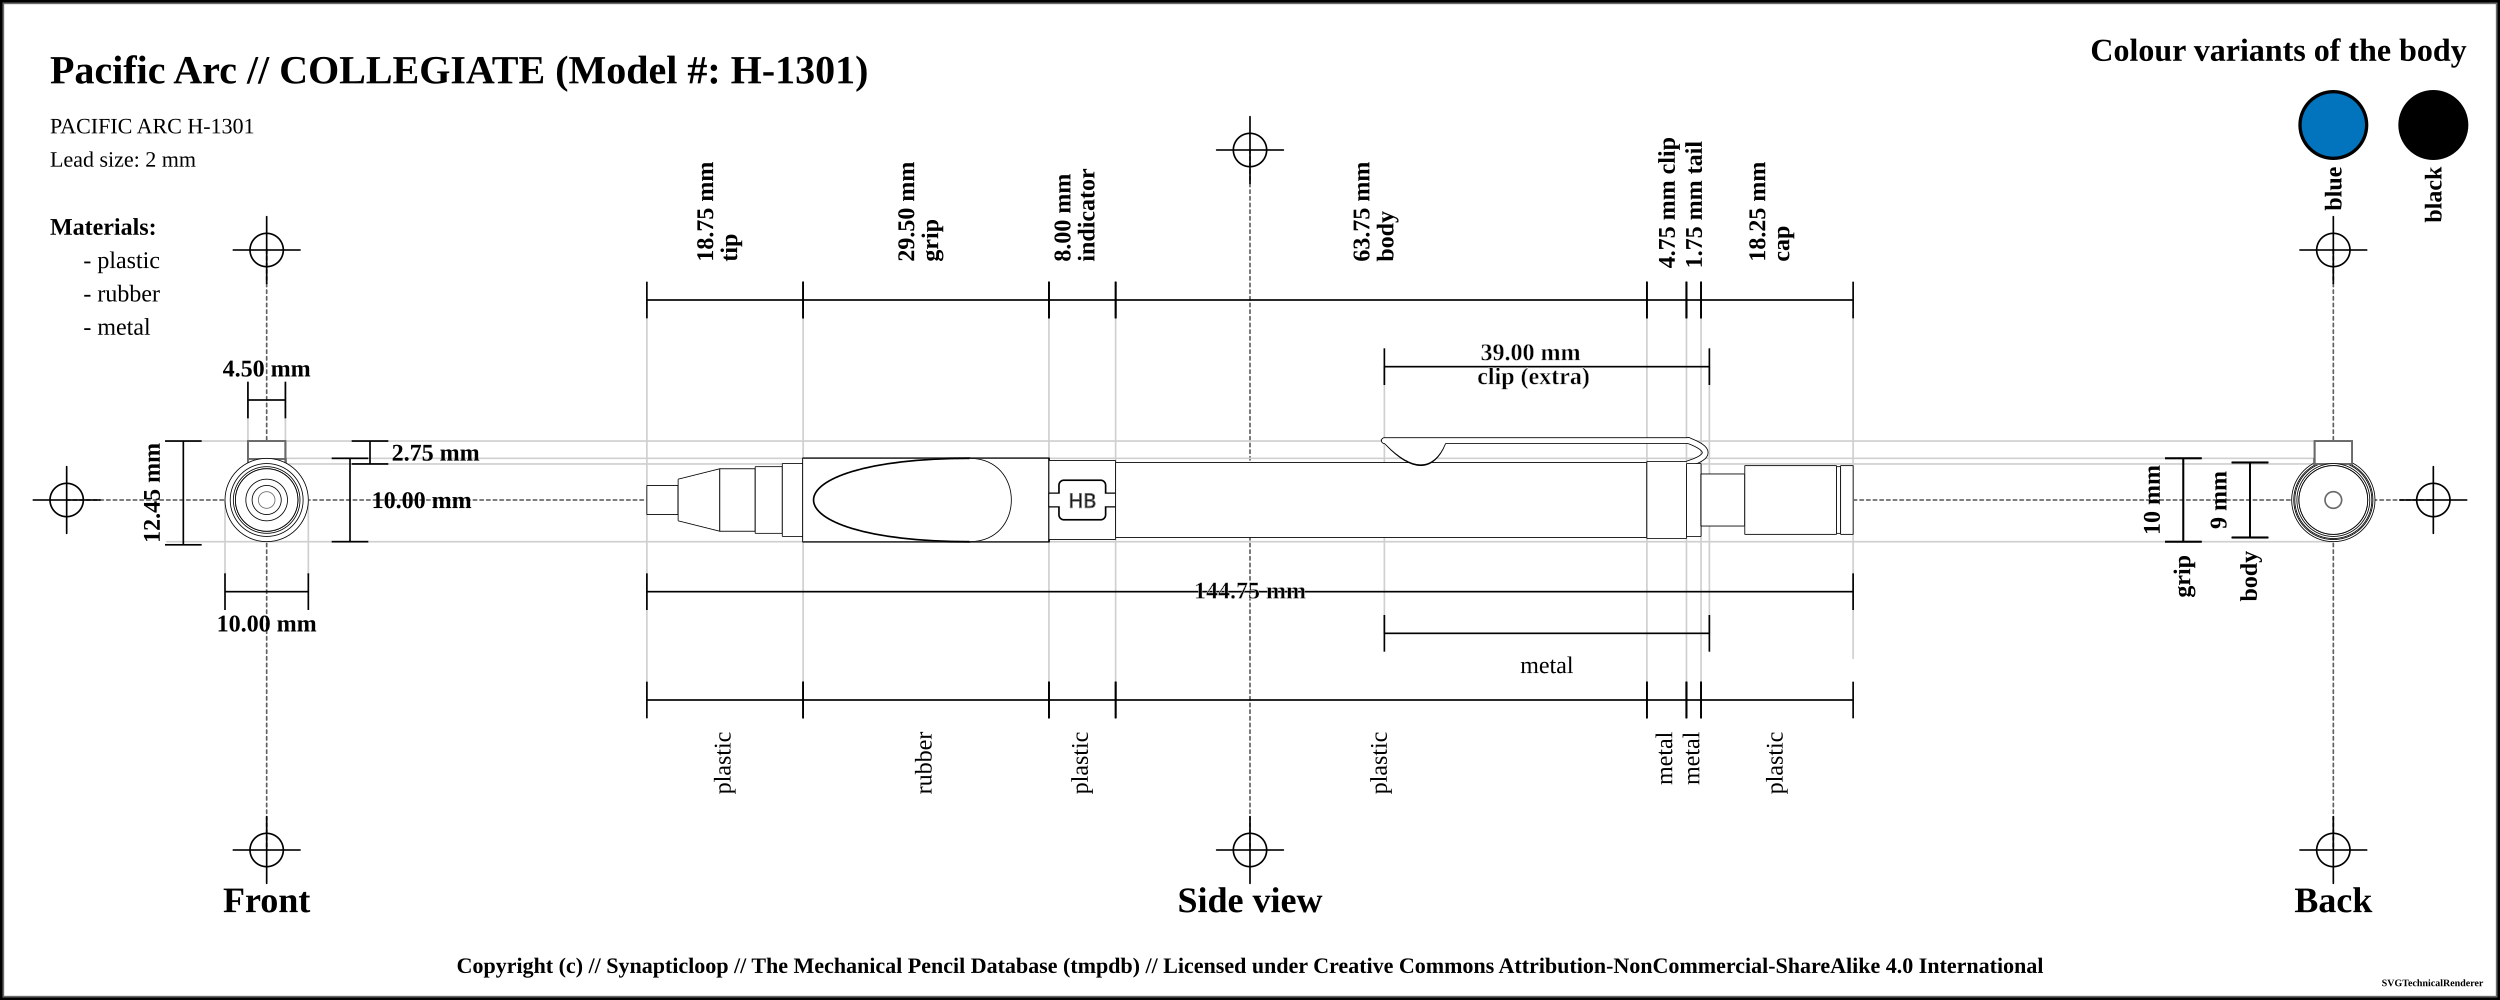
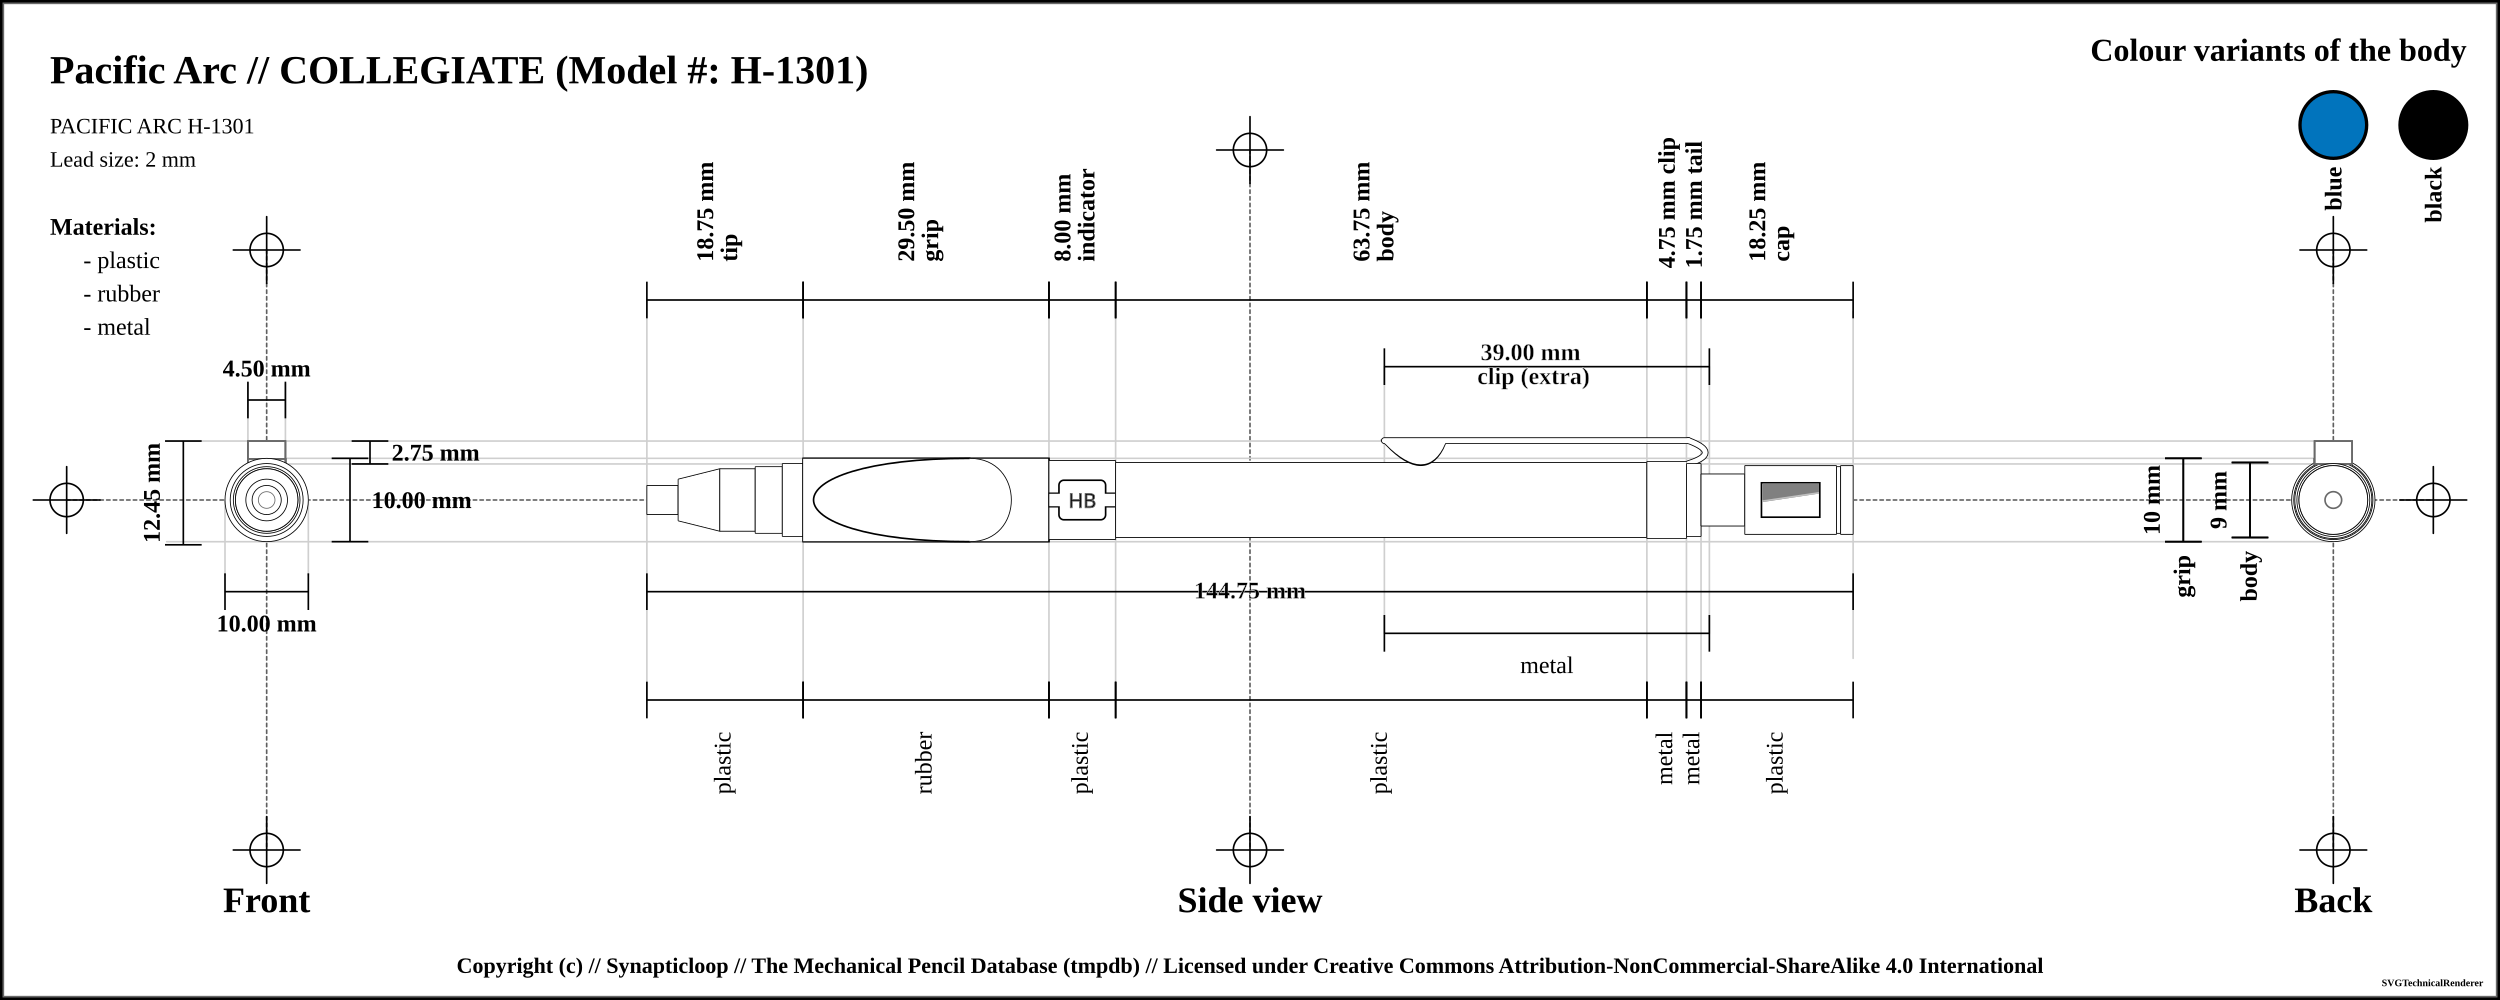
<svg xmlns="http://www.w3.org/2000/svg" width="1500" height="600">
  <pattern id="knurled-large" patternUnits="userSpaceOnUse" width="12" height="12">
    <path stroke="dimgray" stroke-linecap="round" stroke-width="1" d="M 6,6 L 12,12" />
    <path stroke="dimgray" stroke-linecap="round" stroke-width="1" d="M 6,6 L 0,12" />
    <path stroke="gray" stroke-linecap="round" stroke-width="1" d="M 6,6 L 12,0" />
    <path stroke="gray" stroke-linecap="round" stroke-width="1" d="M 6,6 L 0,0" />
  </pattern>
  <pattern id="knurled-small" patternUnits="userSpaceOnUse" width="4" height="4">
    <path stroke="dimgray" stroke-linecap="round" stroke-width="1" d="M 2,2 L 4,4" />
    <path stroke="dimgray" stroke-linecap="round" stroke-width="1" d="M 2,2 L 0,4" />
    <path stroke="gray" stroke-linecap="round" stroke-width="1" d="M 2,2 L 4,0" />
    <path stroke="gray" stroke-linecap="round" stroke-width="1" d="M 2,2 L 0,0" />
  </pattern>
  <pattern id="knurled" patternUnits="userSpaceOnUse" width="8" height="8">
    <path stroke="dimgray" stroke-linecap="round" stroke-width="1" d="M 4,4 L 8,8" />
    <path stroke="dimgray" stroke-linecap="round" stroke-width="1" d="M 4,4 L 0,8" />
    <path stroke="gray" stroke-linecap="round" stroke-width="1" d="M 4,4 L 8,0" />
    <path stroke="gray" stroke-linecap="round" stroke-width="1" d="M 4,4 L 0,0" />
  </pattern>
  <pattern id="lined" patternUnits="userSpaceOnUse" width="3" height="3">
    <path stroke="dimgray" stroke-linecap="round" stroke-width="1" d="M 0,0 L 3,0" />
  </pattern>
  <pattern id="ridged" patternUnits="userSpaceOnUse" width="3" height="3">
    <path stroke="dimgray" stroke-linecap="round" stroke-width="1" d="M 0,0 L 0,3" />
  </pattern>
  <pattern id="spring" patternUnits="userSpaceOnUse" width="8" height="60">
    <path stroke="dimgray" stroke-linecap="round" stroke-width="2" d="M 1,1 L 8,60" />
    <path stroke="white" stroke-linecap="round" stroke-width="1" d="M 1,1 L 8,60" />
  </pattern>
  <rect x="0" y="0" width="1500" height="600" fill="white" stroke="black" stroke-width="4" />
  <rect x="2" y="2" width="1496" height="596" fill="white" stroke="dimgray" stroke-width="1" />
  <g transform="rotate(0 0 0)">
    <line x1="40" y1="300" x2="1460" y2="300" stroke-linecap="round" stroke="#5f5f5f" stroke-dasharray="2" stroke-width="1" />
    <line x1="20" y1="300" x2="60" y2="300" stroke-linecap="round" stroke="#000000" stroke-width="1" />
    <line x1="40" y1="280" x2="40" y2="320" stroke="#000000" stroke-linecap="round" stroke-width="1" />
    <circle r="10" cx="40" cy="300" fill="white" fill-opacity="0" stroke="#000000" stroke-width="1" />
    <line x1="1440" y1="300" x2="1480" y2="300" stroke-linecap="round" stroke="#000000" stroke-width="1" />
    <line x1="1460" y1="280" x2="1460" y2="320" stroke="#000000" stroke-linecap="round" stroke-width="1" />
    <circle r="10" cx="1460" cy="300" fill="white" fill-opacity="0" stroke="#000000" stroke-width="1" />
    <line x1="750" y1="90" x2="750" y2="510" stroke="#5f5f5f" stroke-linecap="round" stroke-dasharray="2" stroke-width="1" />
    <line x1="730" y1="90" x2="770" y2="90" stroke-linecap="round" stroke="#000000" stroke-width="1" />
    <line x1="750" y1="70" x2="750" y2="110" stroke="#000000" stroke-linecap="round" stroke-width="1" />
    <circle r="10" cx="750" cy="90" fill="white" fill-opacity="0" stroke="#000000" stroke-width="1" />
    <line x1="730" y1="510" x2="770" y2="510" stroke-linecap="round" stroke="#000000" stroke-width="1" />
    <line x1="750" y1="490" x2="750" y2="530" stroke="#000000" stroke-linecap="round" stroke-width="1" />
    <circle r="10" cx="750" cy="510" fill="white" fill-opacity="0" stroke="#000000" stroke-width="1" />
    <line x1="160" y1="150" x2="160" y2="510" stroke="#5f5f5f" stroke-linecap="round" stroke-dasharray="2" stroke-width="1" />
    <line x1="140" y1="150" x2="180" y2="150" stroke-linecap="round" stroke="#000000" stroke-width="1" />
    <line x1="160" y1="130" x2="160" y2="170" stroke="#000000" stroke-linecap="round" stroke-width="1" />
    <circle r="10" cx="160" cy="150" fill="white" fill-opacity="0" stroke="#000000" stroke-width="1" />
    <line x1="140" y1="510" x2="180" y2="510" stroke-linecap="round" stroke="#000000" stroke-width="1" />
    <line x1="160" y1="490" x2="160" y2="530" stroke="#000000" stroke-linecap="round" stroke-width="1" />
    <circle r="10" cx="160" cy="510" fill="white" fill-opacity="0" stroke="#000000" stroke-width="1" />
    <line x1="1400" y1="150" x2="1400" y2="510" stroke="#5f5f5f" stroke-linecap="round" stroke-dasharray="2" stroke-width="1" />
    <line x1="1380" y1="150" x2="1420" y2="150" stroke-linecap="round" stroke="#000000" stroke-width="1" />
    <line x1="1400" y1="130" x2="1400" y2="170" stroke="#000000" stroke-linecap="round" stroke-width="1" />
    <circle r="10" cx="1400" cy="150" fill="white" fill-opacity="0" stroke="#000000" stroke-width="1" />
    <line x1="1380" y1="510" x2="1420" y2="510" stroke-linecap="round" stroke="#000000" stroke-width="1" />
    <line x1="1400" y1="490" x2="1400" y2="530" stroke="#000000" stroke-linecap="round" stroke-width="1" />
    <circle r="10" cx="1400" cy="510" fill="white" fill-opacity="0" stroke="#000000" stroke-width="1" />
    <text x="30" y="50" font-size="2.0em" font-weight="bold"> Pacific Arc // COLLEGIATE (Model #: H-1301)</text>
    <text x="30" y="80" font-size="1.1em"> PACIFIC ARC H-1301</text>
    <text x="30" y="100" font-size="1.1em"> Lead size: 2 mm</text>
    <text x="1480" y="30" font-size="1.6em" font-weight="bold" text-anchor="end" dominant-baseline="central">Colour variants of the body</text>
    <rect x="1440" y="55" width="40" rx="50%" ry="50%" height="40" stroke="black" stroke-width="2" fill="black" fill-opacity="1" />
    <text x="1460" y="100" transform="rotate(-90, 1460, 100)" font-size="1.2em" font-weight="bold" text-anchor="end" dominant-baseline="central">black</text>
    <rect x="1380" y="55" width="40" rx="50%" ry="50%" height="40" stroke="black" stroke-width="2" fill="#0174bd" fill-opacity="1" />
    <text x="1400" y="100" transform="rotate(-90, 1400, 100)" font-size="1.2em" font-weight="bold" text-anchor="end" dominant-baseline="central">blue</text>
    <text x="30" y="136" font-size="1.2em" font-weight="bold" text-anchor="start" dominant-baseline="central">Materials:</text>
    <text x="50" y="156" font-size="1.2em" text-anchor="start" dominant-baseline="central"> - plastic</text>
    <text x="50" y="176" font-size="1.2em" text-anchor="start" dominant-baseline="central"> - rubber</text>
    <text x="50" y="196" font-size="1.2em" text-anchor="start" dominant-baseline="central"> - metal</text>
    <line x1="100" y1="264.625" x2="1400" y2="264.625" stroke-linecap="round" stroke="#cfcfcf" stroke-width="1" />
    <line x1="160" y1="278.375" x2="1400" y2="278.375" stroke-linecap="round" stroke="#cfcfcf" stroke-width="1" />
    <line x1="148.75" y1="230" x2="148.75" y2="300" stroke="#cfcfcf" stroke-linecap="round" stroke-width="1" />
    <line x1="171.25" y1="230" x2="171.25" y2="300" stroke="#cfcfcf" stroke-linecap="round" stroke-width="1" />
    <line x1="160" y1="275" x2="1400" y2="275" stroke-linecap="round" stroke="#cfcfcf" stroke-width="1" />
    <line x1="100" y1="325" x2="1400" y2="325" stroke-linecap="round" stroke="#cfcfcf" stroke-width="1" />
    <line x1="135" y1="300" x2="135" y2="345" stroke="#cfcfcf" stroke-linecap="round" stroke-width="1" />
    <line x1="185" y1="300" x2="185" y2="345" stroke="#cfcfcf" stroke-linecap="round" stroke-width="1" />
    <line x1="388.125" y1="180" x2="388.125" y2="420" stroke="#cfcfcf" stroke-linecap="round" stroke-width="1" />
    <line x1="481.875" y1="180" x2="481.875" y2="420" stroke="#cfcfcf" stroke-linecap="round" stroke-width="1" />
    <line x1="629.375" y1="180" x2="629.375" y2="420" stroke="#cfcfcf" stroke-linecap="round" stroke-width="1" />
    <line x1="669.375" y1="180" x2="669.375" y2="420" stroke="#cfcfcf" stroke-linecap="round" stroke-width="1" />
    <line x1="988.125" y1="180" x2="988.125" y2="420" stroke="#cfcfcf" stroke-linecap="round" stroke-width="1" />
    <line x1="830.625" y1="220" x2="830.625" y2="380" stroke="#cfcfcf" stroke-linecap="round" stroke-width="1" />
    <line x1="1025.625" y1="220" x2="1025.625" y2="380" stroke="#cfcfcf" stroke-linecap="round" stroke-width="1" />
    <line x1="1011.875" y1="180" x2="1011.875" y2="420" stroke="#cfcfcf" stroke-linecap="round" stroke-width="1" />
    <line x1="1020.625" y1="180" x2="1020.625" y2="420" stroke="#cfcfcf" stroke-linecap="round" stroke-width="1" />
    <line x1="1111.875" y1="187" x2="1111.875" y2="395" stroke="#cfcfcf" stroke-linecap="round" stroke-width="1" />
    <text x="160" y="540" font-size="1.8em" font-weight="bold" text-anchor="middle" dominant-baseline="central">Front</text>
    <text x="750" y="540" font-size="1.8em" font-weight="bold" text-anchor="middle" dominant-baseline="central">Side view</text>
    <text x="1400" y="540" font-size="1.8em" font-weight="bold" text-anchor="middle" dominant-baseline="central">Back</text>
    <line x1="148.75" y1="229" x2="148.75" y2="251" stroke="black" stroke-width="1" />
    <line x1="148.75" y1="240" x2="171.25" y2="240" stroke="black" stroke-width="1" />
    <line x1="171.25" y1="229" x2="171.25" y2="251" stroke="black" stroke-width="1" />
    <text x="160" y="221" font-size="1.2em" font-weight="bold" text-anchor="middle" dominant-baseline="central" fill="black">
      <tspan x="160" dy="0">4.50 mm</tspan>
    </text>
    <line x1="211" y1="264.625" x2="233" y2="264.625" stroke="black" stroke-width="1" />
    <line x1="222" y1="264.625" x2="222" y2="278.375" stroke="black" stroke-width="1" />
    <line x1="211" y1="278.375" x2="233" y2="278.375" stroke="black" stroke-width="1" />
    <text x="235" y="271.5" font-size="1.2em" font-weight="bold" text-anchor="start" dominant-baseline="central" fill="black">2.75 mm</text>
    <line x1="199" y1="275" x2="221" y2="275" stroke="black" stroke-width="1" />
    <line x1="210" y1="275" x2="210" y2="325" stroke="black" stroke-width="1" />
    <line x1="199" y1="325" x2="221" y2="325" stroke="black" stroke-width="1" />
    <text x="223" y="300" font-size="1.2em" font-weight="bold" text-anchor="start" dominant-baseline="central" fill="black">10.00 mm</text>
    <line x1="99" y1="264.625" x2="121" y2="264.625" stroke="black" stroke-width="1" />
    <line x1="110" y1="264.625" x2="110" y2="326.875" stroke="black" stroke-width="1" />
    <line x1="99" y1="326.875" x2="121" y2="326.875" stroke="black" stroke-width="1" />
    <text x="91" y="295.75" transform="rotate(-90, 91, 295.75)" font-size="1.2em" font-weight="bold" text-anchor="middle" dominant-baseline="central" fill="black">12.45 mm</text>
    <line x1="135" y1="344" x2="135" y2="366" stroke="black" stroke-width="1" />
    <line x1="135" y1="355" x2="185" y2="355" stroke="black" stroke-width="1" />
    <line x1="185" y1="344" x2="185" y2="366" stroke="black" stroke-width="1" />
    <text x="160" y="374" font-size="1.2em" font-weight="bold" text-anchor="middle" dominant-baseline="central" fill="black">
      <tspan x="160" dy="0">10.00 mm</tspan>
    </text>
    <line x1="388.125" y1="169" x2="388.125" y2="191" stroke="black" stroke-width="1" />
    <line x1="388.125" y1="180" x2="481.875" y2="180" stroke="black" stroke-width="1" />
    <line x1="481.875" y1="169" x2="481.875" y2="191" stroke="black" stroke-width="1" />
    <text x="435" y="161" font-size="1.2em" transform="rotate(-90, 423, 161)" font-weight="bold" text-anchor="start" dominant-baseline="central" fill="black">
      <tspan x="427" dy="0">18.75 mm</tspan>
      <tspan x="427" dy="1em">tip</tspan>
    </text>
    <line x1="481.875" y1="169" x2="481.875" y2="191" stroke="black" stroke-width="1" />
    <line x1="481.875" y1="180" x2="629.375" y2="180" stroke="black" stroke-width="1" />
    <line x1="629.375" y1="169" x2="629.375" y2="191" stroke="black" stroke-width="1" />
    <text x="555.625" y="161" font-size="1.2em" transform="rotate(-90, 543.625, 161)" font-weight="bold" text-anchor="start" dominant-baseline="central" fill="black">
      <tspan x="547.625" dy="0">29.50 mm</tspan>
      <tspan x="547.625" dy="1em">grip</tspan>
    </text>
    <line x1="629.375" y1="169" x2="629.375" y2="191" stroke="black" stroke-width="1" />
    <line x1="629.375" y1="180" x2="669.375" y2="180" stroke="black" stroke-width="1" />
    <line x1="669.375" y1="169" x2="669.375" y2="191" stroke="black" stroke-width="1" />
    <text x="649.375" y="161" font-size="1.2em" transform="rotate(-90, 637.375, 161)" font-weight="bold" text-anchor="start" dominant-baseline="central" fill="black">
      <tspan x="641.375" dy="0">8.00 mm</tspan>
      <tspan x="641.375" dy="1em">indicator</tspan>
    </text>
    <line x1="669.375" y1="169" x2="669.375" y2="191" stroke="black" stroke-width="1" />
    <line x1="669.375" y1="180" x2="988.125" y2="180" stroke="black" stroke-width="1" />
    <line x1="988.125" y1="169" x2="988.125" y2="191" stroke="black" stroke-width="1" />
    <text x="828.75" y="161" font-size="1.2em" transform="rotate(-90, 816.75, 161)" font-weight="bold" text-anchor="start" dominant-baseline="central" fill="black">
      <tspan x="820.75" dy="0">63.75 mm</tspan>
      <tspan x="820.75" dy="1em">body</tspan>
    </text>
    <line x1="988.125" y1="169" x2="988.125" y2="191" stroke="black" stroke-width="1" />
    <line x1="988.125" y1="180" x2="1011.875" y2="180" stroke="black" stroke-width="1" />
    <line x1="1011.875" y1="169" x2="1011.875" y2="191" stroke="black" stroke-width="1" />
    <text x="1000" y="161" font-size="1.2em" transform="rotate(-90, 1000, 161)" font-weight="bold" text-anchor="start" dominant-baseline="central" fill="black">
      <tspan x="1000" dy="0">4.75 mm clip</tspan>
    </text>
    <line x1="830.625" y1="209" x2="830.625" y2="231" stroke="black" stroke-width="1" />
    <line x1="830.625" y1="220" x2="1025.625" y2="220" stroke="black" stroke-width="1" />
    <line x1="1025.625" y1="209" x2="1025.625" y2="231" stroke="black" stroke-width="1" />
    <text x="928.125" y="212" font-weight="bold" font-size="1.2em" stroke="white" stroke-width="0.25" text-anchor="middle" dominant-baseline="middle" fill="black">
      <tspan x="920.125" dy="0">39.00 mm</tspan>
      <tspan x="920.125" dy="1em">clip (extra)</tspan>
    </text>
    <line x1="1011.875" y1="169" x2="1011.875" y2="191" stroke="black" stroke-width="1" />
    <line x1="1011.875" y1="180" x2="1020.625" y2="180" stroke="black" stroke-width="1" />
    <line x1="1020.625" y1="169" x2="1020.625" y2="191" stroke="black" stroke-width="1" />
    <text x="1016.25" y="161" font-size="1.2em" transform="rotate(-90, 1016.25, 161)" font-weight="bold" text-anchor="start" dominant-baseline="central" fill="black">
      <tspan x="1016.25" dy="0">1.75 mm tail</tspan>
    </text>
    <line x1="1020.625" y1="169" x2="1020.625" y2="191" stroke="black" stroke-width="1" />
    <line x1="1020.625" y1="180" x2="1111.875" y2="180" stroke="black" stroke-width="1" />
    <line x1="1111.875" y1="169" x2="1111.875" y2="191" stroke="black" stroke-width="1" />
    <text x="1066.25" y="161" font-size="1.2em" transform="rotate(-90, 1054.25, 161)" font-weight="bold" text-anchor="start" dominant-baseline="central" fill="black">
      <tspan x="1058.25" dy="0">18.25 mm</tspan>
      <tspan x="1058.25" dy="1em">cap</tspan>
    </text>
    <line x1="1299" y1="275" x2="1321" y2="275" stroke="black" stroke-width="1" />
    <line x1="1310" y1="275" x2="1310" y2="325" stroke="black" stroke-width="1" />
    <line x1="1299" y1="325" x2="1321" y2="325" stroke="black" stroke-width="1" />
    <text x="1291" y="300" transform="rotate(-90, 1291, 300)" font-size="1.2em" font-weight="bold" text-anchor="middle" dominant-baseline="central" fill="black">10 mm</text>
    <line x1="1299" y1="275" x2="1321" y2="275" stroke="black" stroke-width="1" />
    <line x1="1310" y1="275" x2="1310" y2="325" stroke="black" stroke-width="1" />
    <line x1="1299" y1="325" x2="1321" y2="325" stroke="black" stroke-width="1" />
    <text x="1310" y="333" transform="rotate(-90, 1310, 333)" font-weight="bold" font-size="1.2em" text-anchor="end" dominant-baseline="middle" fill="black">grip</text>
    <line x1="1339" y1="277.5" x2="1361" y2="277.5" stroke="black" stroke-width="1" />
    <line x1="1350" y1="277.5" x2="1350" y2="322.5" stroke="black" stroke-width="1" />
    <line x1="1339" y1="322.5" x2="1361" y2="322.5" stroke="black" stroke-width="1" />
    <text x="1331" y="300" transform="rotate(-90, 1331, 300)" font-size="1.2em" font-weight="bold" text-anchor="middle" dominant-baseline="central" fill="black">9 mm</text>
    <line x1="1339" y1="277.5" x2="1361" y2="277.5" stroke="black" stroke-width="1" />
    <line x1="1350" y1="277.5" x2="1350" y2="322.5" stroke="black" stroke-width="1" />
    <line x1="1339" y1="322.5" x2="1361" y2="322.5" stroke="black" stroke-width="1" />
    <text x="1350" y="330.5" transform="rotate(-90, 1350, 330.5)" font-weight="bold" font-size="1.2em" text-anchor="end" dominant-baseline="middle" fill="black">body</text>
    <line x1="388.125" y1="344" x2="388.125" y2="366" stroke="black" stroke-width="1" />
    <line x1="388.125" y1="355" x2="1111.875" y2="355" stroke="black" stroke-width="1" />
    <line x1="1111.875" y1="344" x2="1111.875" y2="366" stroke="black" stroke-width="1" />
    <text x="750" y="355" font-weight="bold" font-size="1.2em" stroke="white" stroke-width="0.25" text-anchor="middle" dominant-baseline="middle" fill="black">
      <tspan x="750" dy="0">144.75 mm</tspan>
    </text>
    <line x1="388.125" y1="409" x2="388.125" y2="431" stroke="black" stroke-width="1" />
    <line x1="388.125" y1="420" x2="481.875" y2="420" stroke="black" stroke-width="1" />
    <line x1="481.875" y1="409" x2="481.875" y2="431" stroke="black" stroke-width="1" />
    <text x="435" y="439" font-size="1.2em" transform="rotate(-90, 435, 439)" text-anchor="end" dominant-baseline="middle" fill="black">
      <tspan x="435" dy="0">plastic</tspan>
    </text>
    <line x1="481.875" y1="409" x2="481.875" y2="431" stroke="black" stroke-width="1" />
    <line x1="481.875" y1="420" x2="629.375" y2="420" stroke="black" stroke-width="1" />
    <line x1="629.375" y1="409" x2="629.375" y2="431" stroke="black" stroke-width="1" />
    <text x="555.625" y="439" font-size="1.2em" transform="rotate(-90, 555.625, 439)" text-anchor="end" dominant-baseline="middle" fill="black">
      <tspan x="555.625" dy="0">rubber</tspan>
    </text>
    <line x1="629.375" y1="409" x2="629.375" y2="431" stroke="black" stroke-width="1" />
    <line x1="629.375" y1="420" x2="669.375" y2="420" stroke="black" stroke-width="1" />
    <line x1="669.375" y1="409" x2="669.375" y2="431" stroke="black" stroke-width="1" />
    <text x="649.375" y="439" font-size="1.2em" transform="rotate(-90, 649.375, 439)" text-anchor="end" dominant-baseline="middle" fill="black">
      <tspan x="649.375" dy="0">plastic</tspan>
    </text>
    <line x1="669.375" y1="409" x2="669.375" y2="431" stroke="black" stroke-width="1" />
    <line x1="669.375" y1="420" x2="988.125" y2="420" stroke="black" stroke-width="1" />
    <line x1="988.125" y1="409" x2="988.125" y2="431" stroke="black" stroke-width="1" />
    <text x="828.75" y="439" font-size="1.2em" transform="rotate(-90, 828.75, 439)" text-anchor="end" dominant-baseline="middle" fill="black">
      <tspan x="828.75" dy="0">plastic</tspan>
    </text>
    <line x1="830.625" y1="369" x2="830.625" y2="391" stroke="black" stroke-width="1" />
    <line x1="830.625" y1="380" x2="1025.625" y2="380" stroke="black" stroke-width="1" />
    <line x1="1025.625" y1="369" x2="1025.625" y2="391" stroke="black" stroke-width="1" />
    <text x="928.125" y="399" font-size="1.2em" text-anchor="middle" dominant-baseline="central" fill="black">
      <tspan x="928.125" dy="0">metal</tspan>
    </text>
    <line x1="988.125" y1="409" x2="988.125" y2="431" stroke="black" stroke-width="1" />
    <line x1="988.125" y1="420" x2="1011.875" y2="420" stroke="black" stroke-width="1" />
    <line x1="1011.875" y1="409" x2="1011.875" y2="431" stroke="black" stroke-width="1" />
    <text x="1000" y="439" font-size="1.2em" transform="rotate(-90, 1000, 439)" text-anchor="end" dominant-baseline="middle" fill="black">
      <tspan x="1000" dy="0">metal</tspan>
    </text>
    <line x1="1011.875" y1="409" x2="1011.875" y2="431" stroke="black" stroke-width="1" />
    <line x1="1011.875" y1="420" x2="1020.625" y2="420" stroke="black" stroke-width="1" />
    <line x1="1020.625" y1="409" x2="1020.625" y2="431" stroke="black" stroke-width="1" />
    <text x="1016.25" y="439" font-size="1.2em" transform="rotate(-90, 1016.25, 439)" text-anchor="end" dominant-baseline="middle" fill="black">
      <tspan x="1016.25" dy="0">metal</tspan>
    </text>
    <line x1="1020.625" y1="409" x2="1020.625" y2="431" stroke="black" stroke-width="1" />
    <line x1="1020.625" y1="420" x2="1111.875" y2="420" stroke="black" stroke-width="1" />
    <line x1="1111.875" y1="409" x2="1111.875" y2="431" stroke="black" stroke-width="1" />
    <text x="1066.25" y="439" font-size="1.2em" transform="rotate(-90, 1066.25, 439)" text-anchor="end" dominant-baseline="middle" fill="black">
      <tspan x="1066.25" dy="0">plastic</tspan>
    </text>
    <path d="M388.075 291.25 L406.925 291.25 L406.925 308.75 L388.075 308.75 Z" stroke-width="0" stroke="none" stroke-linejoin="round" fill="white" fill-opacity="1" />
    <path d="M388.125 291.25 L406.875 291.25 M406.875 308.75 L388.125 308.75" stroke-width="0.5" stroke="black" stroke-linejoin="round" fill="white" fill-opacity="1" />
    <path d="M406.875 291.25 L406.875 308.75" stroke-width="0.5" stroke="black" stroke-linejoin="round" fill="white" fill-opacity="1" />
    <path d="M388.125 291.25 L388.125 308.75" stroke-width="0.5" stroke="black" stroke-linejoin="round" fill="white" fill-opacity="1" />
    <path d="M406.825 287.5 L431.925 281.25 L431.925 318.75 L406.825 312.5 Z" stroke-width="0" stroke="none" stroke-linejoin="round" fill="white" fill-opacity="1" />
    <path d="M406.875 287.5 L431.875 281.25 M431.875 318.75 L406.875 312.5" stroke-width="0.5" stroke="black" stroke-linejoin="round" fill="white" fill-opacity="1" />
    <path d="M431.875 281.25 L431.875 318.75" stroke-width="0.5" stroke="black" stroke-linejoin="round" fill="white" fill-opacity="1" />
    <path d="M406.875 287.5 L406.875 312.5" stroke-width="0.5" stroke="black" stroke-linejoin="round" fill="white" fill-opacity="1" />
    <path d="M431.825 281.25 L453.175 281.25 L453.175 318.75 L431.825 318.75 Z" stroke-width="0" stroke="none" stroke-linejoin="round" fill="white" fill-opacity="1" />
    <path d="M431.875 281.25 L453.125 281.25 M453.125 318.75 L431.875 318.75" stroke-width="0.5" stroke="black" stroke-linejoin="round" fill="white" fill-opacity="1" />
    <path d="M453.125 281.25 L453.125 318.75" stroke-width="0.5" stroke="black" stroke-linejoin="round" fill="white" fill-opacity="1" />
    <path d="M431.875 281.25 L431.875 318.75" stroke-width="0.5" stroke="black" stroke-linejoin="round" fill="white" fill-opacity="1" />
    <path d="M453.075 280 L469.425 280 L469.425 320 L453.075 320 Z" stroke-width="0" stroke="none" stroke-linejoin="round" fill="white" fill-opacity="1" />
    <path d="M453.125 280 L469.375 280 M469.375 320 L453.125 320" stroke-width="0.5" stroke="black" stroke-linejoin="round" fill="white" fill-opacity="1" />
    <path d="M469.375 280 L469.375 320" stroke-width="0.5" stroke="black" stroke-linejoin="round" fill="white" fill-opacity="1" />
    <path d="M453.125 280 L453.125 320" stroke-width="0.5" stroke="black" stroke-linejoin="round" fill="white" fill-opacity="1" />
    <path d="M469.325 278.125 L481.925 278.125 L481.925 321.875 L469.325 321.875 Z" stroke-width="0" stroke="none" stroke-linejoin="round" fill="white" fill-opacity="1" />
    <path d="M469.375 278.125 L481.875 278.125 M481.875 321.875 L469.375 321.875" stroke-width="0.5" stroke="black" stroke-linejoin="round" fill="white" fill-opacity="1" />
    <path d="M481.875 278.125 L481.875 321.875" stroke-width="0.5" stroke="black" stroke-linejoin="round" fill="white" fill-opacity="1" />
    <path d="M469.375 278.125 L469.375 321.875" stroke-width="0.5" stroke="black" stroke-linejoin="round" fill="white" fill-opacity="1" />
    <path d="M481.825 275 L629.425 275 L629.425 325 L481.825 325 Z" stroke-width="0" stroke="none" stroke-linejoin="round" fill="white" fill-opacity="1" />
    <path d="M481.875 275 L629.375 275 M629.375 325 L481.875 325" stroke-width="0.5" stroke="black" stroke-linejoin="round" fill="white" fill-opacity="1" />
    <path d="M629.375 275 L629.375 325" stroke-width="0.5" stroke="black" stroke-linejoin="round" fill="white" fill-opacity="1" />
    <path d="M481.875 275 L481.875 325" stroke-width="0.5" stroke="black" stroke-linejoin="round" fill="white" fill-opacity="1" />
    <path d="M481.875 275 L629.375 275 L629.375 325 L481.875 325 Z" stroke-width="1.0" stroke="black" fill="url(#ridged)" />
    <path d="M629.325 276.25 L669.425 276.25 L669.425 323.75 L629.325 323.75 Z" stroke-width="0" stroke="none" stroke-linejoin="round" fill="white" fill-opacity="1" />
    <path d="M629.375 276.25 L669.375 276.25 M669.375 323.75 L629.375 323.75" stroke-width="0.5" stroke="black" stroke-linejoin="round" fill="white" fill-opacity="1" />
    <path d="M669.375 276.25 L669.375 323.75" stroke-width="0.5" stroke="black" stroke-linejoin="round" fill="white" fill-opacity="1" />
    <path d="M629.375 276.25 L629.375 323.75" stroke-width="0.5" stroke="black" stroke-linejoin="round" fill="white" fill-opacity="1" />
    <rect x="629.375" y="296" width="40" height="8" rx="0" ry="0" stroke-width="1" stroke="black" fill="white" />
    <rect x="635.375" y="288.125" width="28" height="23.75" rx="3" ry="3" stroke-width="1" stroke="black" fill="white" />
    <rect x="629.625" y="296.25" width="39.5" height="7.5" rx="0" ry="0" stroke-width="1" stroke="none" fill="white" />
    <text x="649.375" y="300" text-anchor="middle" dominant-baseline="central">
      <tspan stroke="dimgray" stroke-width="0.5" font-family="sans-serif" fill="black" textLength="{this.width * 5 - 14}"> HB</tspan>
    </text>
    <path d="M669.325 277.5 L988.175 277.5 L988.175 322.5 L669.325 322.5 Z" stroke-width="0" stroke="none" stroke-linejoin="round" fill="white" fill-opacity="1" />
    <path d="M669.375 277.5 L988.125 277.5 M988.125 322.5 L669.375 322.5" stroke-width="0.5" stroke="black" stroke-linejoin="round" fill="white" fill-opacity="1" />
    <path d="M988.125 277.5 L988.125 322.5" stroke-width="0.5" stroke="black" stroke-linejoin="round" fill="white" fill-opacity="1" />
    <path d="M669.375 277.5 L669.375 322.5" stroke-width="0.5" stroke="black" stroke-linejoin="round" fill="white" fill-opacity="1" />
    <path d="M832.875 265.875 Q855.625 289.375 865.625 265.875 Z" stroke-width="4" stroke="black" fill="dimgray" stroke-linecap="round" />
    <line x1="830.625" y1="264.375" x2="1013.125" y2="264.375" stroke-width="4" stroke="black" fill="dimgray" stroke-linecap="round" />
    <path d="M1013.125 264.375 Q1033.125 271.875 1013.125 278.125" stroke-width="4" stroke="black" fill="none" stroke-linecap="round" />
    <path d="M988.075 276.875 L1011.925 276.875 L1011.925 323.125 L988.075 323.125 Z" stroke-width="0" stroke="none" stroke-linejoin="round" fill="white" fill-opacity="1" />
    <path d="M988.125 276.875 L1011.875 276.875 M1011.875 323.125 L988.125 323.125" stroke-width="0.5" stroke="black" stroke-linejoin="round" fill="white" fill-opacity="1" />
    <path d="M1011.875 276.875 L1011.875 323.125" stroke-width="0.5" stroke="black" stroke-linejoin="round" fill="white" fill-opacity="1" />
    <path d="M988.125 276.875 L988.125 323.125" stroke-width="0.5" stroke="black" stroke-linejoin="round" fill="white" fill-opacity="1" />
    <path d="M832.875 265.875 Q855.625 288.375 865.625 265.875 Z" stroke-width="3" stroke="white" fill="white" stroke-linecap="round" />
    <line x1="830.625" y1="264.375" x2="1013.125" y2="264.375" stroke-width="3" stroke="white" fill="white" stroke-linecap="round" />
    <path d="M1013.125 264.375 Q1033.125 271.875 1013.125 278.125" stroke-width="3" stroke="white" fill="none" stroke-linecap="round" />
    <path d="M1011.825 278.125 L1020.675 278.125 L1020.675 321.875 L1011.825 321.875 Z" stroke-width="0" stroke="none" stroke-linejoin="round" fill="white" fill-opacity="1" />
    <path d="M1011.875 278.125 L1020.625 278.125 M1020.625 321.875 L1011.875 321.875" stroke-width="0.5" stroke="black" stroke-linejoin="round" fill="white" fill-opacity="1" />
    <path d="M1020.625 278.125 L1020.625 321.875" stroke-width="0.5" stroke="black" stroke-linejoin="round" fill="white" fill-opacity="1" />
    <path d="M1011.875 278.125 L1011.875 321.875" stroke-width="0.5" stroke="black" stroke-linejoin="round" fill="white" fill-opacity="1" />
    <path d="M1020.575 284.375 L1046.925 284.375 L1046.925 315.625 L1020.575 315.625 Z" stroke-width="0" stroke="none" stroke-linejoin="round" fill="white" fill-opacity="1" />
    <path d="M1020.625 284.375 L1046.875 284.375 M1046.875 315.625 L1020.625 315.625" stroke-width="0.5" stroke="black" stroke-linejoin="round" fill="white" fill-opacity="1" />
    <path d="M1046.875 284.375 L1046.875 315.625" stroke-width="0.5" stroke="black" stroke-linejoin="round" fill="white" fill-opacity="1" />
    <path d="M1020.625 284.375 L1020.625 315.625" stroke-width="0.5" stroke="black" stroke-linejoin="round" fill="white" fill-opacity="1" />
    <path d="M1046.825 279.375 L1101.925 279.375 L1101.925 320.625 L1046.825 320.625 Z" stroke-width="0" stroke="none" stroke-linejoin="round" fill="white" fill-opacity="1" />
    <path d="M1046.875 279.375 L1101.875 279.375 M1101.875 320.625 L1046.875 320.625" stroke-width="0.5" stroke="black" stroke-linejoin="round" fill="white" fill-opacity="1" />
    <path d="M1101.875 279.375 L1101.875 320.625" stroke-width="0.5" stroke="black" stroke-linejoin="round" fill="white" fill-opacity="1" />
    <path d="M1046.875 279.375 L1046.875 320.625" stroke-width="0.5" stroke="black" stroke-linejoin="round" fill="white" fill-opacity="1" />
+     <rect x="1056.875" y="289.688" width="35" height="20.625" stroke-width="1" stroke="black" fill="white" />
+     <path d="M1057.875 290.688 L 1090.875 290.688 L 1090.875 295.688 L 1057.875 300.688 Z" stroke-width="1" stroke="gray" fill="gray" />
+     <line x1="1057.375" y1="300.688" x2="1091.375" y2="295.688" stroke="silver" stroke-width="1" />
    <path d="M1101.825 280 L1104.425 280 L1104.425 320 L1101.825 320 Z" stroke-width="0" stroke="none" stroke-linejoin="round" fill="white" fill-opacity="1" />
    <path d="M1101.875 280 L1104.375 280 M1104.375 320 L1101.875 320" stroke-width="0.5" stroke="black" stroke-linejoin="round" fill="white" fill-opacity="1" />
    <path d="M1104.375 280 L1104.375 320" stroke-width="0.5" stroke="black" stroke-linejoin="round" fill="white" fill-opacity="1" />
    <path d="M1101.875 280 L1101.875 320" stroke-width="0.5" stroke="black" stroke-linejoin="round" fill="white" fill-opacity="1" />
    <path d="M1104.325 279.375 L1111.925 279.375 L1111.925 320.625 L1104.325 320.625 Z" stroke-width="0" stroke="none" stroke-linejoin="round" fill="white" fill-opacity="1" />
    <path d="M1104.375 279.375 L1111.875 279.375 M1111.875 320.625 L1104.375 320.625" stroke-width="0.5" stroke="black" stroke-linejoin="round" fill="white" fill-opacity="1" />
    <path d="M1111.875 279.375 L1111.875 320.625" stroke-width="0.5" stroke="black" stroke-linejoin="round" fill="white" fill-opacity="1" />
    <path d="M1104.375 279.375 L1104.375 320.625" stroke-width="0.5" stroke="black" stroke-linejoin="round" fill="white" fill-opacity="1" />
    <rect x="481.875" y="275.25" width="99.5" height="49.5" rx="0" ry="0" stroke-width="0.5" stroke="none" fill="white" fill-opacity="1" />
    <path d="M 581.875 275 C 456.875 275, 456.875 325, 581.875 325" stroke-width="1.0" stroke="black" stroke-linecap="round" fill-opacity="1" fill="white" />
    <rect x="581.875" y="275.25" width="47" height="49.5" rx="0" ry="0" stroke-width="0.5" stroke="none" fill="white" fill-opacity="1" />
    <path d="M 581.875 275 C 615.125 275, 615.125 325, 581.875 325" stroke-width="0.5" stroke="black" stroke-linecap="round" fill-opacity="1" fill="white" />
    <circle r="20.625" cx="160" cy="300" fill="white" fill-opacity="1" stroke="black" stroke-width="0.5" />
    <circle r="20" cx="160" cy="300" fill="white" fill-opacity="1" stroke="black" stroke-width="0.5" />
    <circle r="20.625" cx="160" cy="300" fill="white" fill-opacity="1" stroke="black" stroke-width="0.5" />
    <circle r="15.625" cx="160" cy="300" fill="white" fill-opacity="1" stroke="black" stroke-width="0.5" />
    <circle r="21.875" cx="160" cy="300" fill="white" fill-opacity="1" stroke="black" stroke-width="0.5" />
    <circle r="23.125" cx="160" cy="300" fill="white" fill-opacity="1" stroke="black" stroke-width="0.5" />
    <rect x="148.75" y="264.625" width="22.5" height="13.75" rx="0" ry="0" stroke-width="1.0" stroke="dimgray" fill="white" />
    <rect x="148.75" y="264.625" width="22.5" height="13.75" rx="0" ry="0" stroke-width="1.0" stroke="dimgray" fill="none" />
    <rect x="148.75" y="275.375" width="22.5" height="3" rx="0" ry="0" stroke-width="1.0" stroke="dimgray" fill="white" />
    <rect x="148.75" y="275.375" width="22.5" height="3" rx="0" ry="0" stroke-width="1.0" stroke="dimgray" fill="none" />
    <rect x="148.75" y="275.375" width="22.5" height="3" rx="0" ry="0" stroke-width="1.0" stroke="dimgray" fill="white" />
    <rect x="148.75" y="275.375" width="22.5" height="3" rx="0" ry="0" stroke-width="1.0" stroke="dimgray" fill="none" />
    <circle r="22.5" cx="160" cy="300" fill="white" fill-opacity="1" stroke="black" stroke-width="0.5" />
    <circle r="23.75" cx="160" cy="300" fill="white" fill-opacity="1" stroke="black" stroke-width="0.5" />
    <circle r="25" cx="160" cy="300" fill="white" fill-opacity="1" stroke="black" stroke-width="0.5" />
    <circle r="21.875" cx="160" cy="300" fill="white" fill-opacity="1" stroke="black" stroke-width="0.5" />
    <circle r="20" cx="160" cy="300" fill="white" fill-opacity="1" stroke="black" stroke-width="0.5" />
    <circle r="18.75" cx="160" cy="300" fill="white" fill-opacity="1" stroke="black" stroke-width="0.5" />
    <circle r="18.75" cx="160" cy="300" stroke="black" stroke-width="0.5" fill="white" fill-opacity="1" />
    <circle r="12.5" cx="160" cy="300" stroke="black" stroke-width="0.5" fill="white" fill-opacity="1" />
    <circle r="8.75" cx="160" cy="300" fill="white" fill-opacity="1" stroke="black" stroke-width="0.5" />
    <circle r="5" cx="160" cy="300" fill="white" fill-opacity="1" stroke="dimgray" stroke-width="0.5" />
    <circle r="8.75" cx="1400" cy="300" fill="white" fill-opacity="1" stroke="black" stroke-width="0.5" />
    <circle r="12.5" cx="1400" cy="300" stroke="black" stroke-width="0.5" fill="white" fill-opacity="1" />
    <circle r="18.75" cx="1400" cy="300" stroke="black" stroke-width="0.5" fill="white" fill-opacity="1" />
    <circle r="18.75" cx="1400" cy="300" fill="white" fill-opacity="1" stroke="black" stroke-width="0.5" />
    <circle r="20" cx="1400" cy="300" fill="white" fill-opacity="1" stroke="black" stroke-width="0.5" />
    <circle r="21.875" cx="1400" cy="300" fill="white" fill-opacity="1" stroke="black" stroke-width="0.5" />
    <circle r="25" cx="1400" cy="300" fill="white" fill-opacity="1" stroke="black" stroke-width="0.5" />
    <circle r="23.75" cx="1400" cy="300" fill="white" fill-opacity="1" stroke="black" stroke-width="0.5" />
    <circle r="22.5" cx="1400" cy="300" fill="white" fill-opacity="1" stroke="black" stroke-width="0.5" />
    <circle r="23.125" cx="1400" cy="300" fill="white" fill-opacity="1" stroke="black" stroke-width="0.5" />
    <rect x="1388.75" y="275.375" width="22.5" height="3" rx="0" ry="0" stroke-width="1.0" stroke="dimgray" fill="white" />
    <rect x="1388.75" y="275.375" width="22.5" height="3" rx="0" ry="0" stroke-width="1.0" stroke="dimgray" fill="none" />
    <rect x="1388.75" y="275.375" width="22.5" height="3" rx="0" ry="0" stroke-width="1.0" stroke="dimgray" fill="white" />
    <rect x="1388.75" y="275.375" width="22.5" height="3" rx="0" ry="0" stroke-width="1.0" stroke="dimgray" fill="none" />
    <rect x="1388.75" y="264.625" width="22.5" height="13.75" rx="0" ry="0" stroke-width="1.0" stroke="dimgray" fill="white" />
    <rect x="1388.75" y="264.625" width="22.5" height="13.75" rx="0" ry="0" stroke-width="1.0" stroke="dimgray" fill="none" />
    <circle r="21.875" cx="1400" cy="300" fill="white" fill-opacity="1" stroke="black" stroke-width="0.5" />
    <circle r="15.625" cx="1400" cy="300" fill="white" fill-opacity="1" stroke="black" stroke-width="0.5" />
    <circle r="20.625" cx="1400" cy="300" fill="white" fill-opacity="1" stroke="black" stroke-width="0.5" />
    <circle r="20" cx="1400" cy="300" fill="white" fill-opacity="1" stroke="black" stroke-width="0.5" />
    <circle r="20.625" cx="1400" cy="300" fill="white" fill-opacity="1" stroke="black" stroke-width="0.5" />
    <circle r="5" cx="1400" cy="300" fill="white" fill-opacity="1" stroke="dimgray" stroke-width="1" />
  </g>
  <text x="50%" y="580" font-size="1.1em" font-weight="bold" text-anchor="middle" dominant-baseline="middle">Copyright (c) // Synapticloop // The Mechanical Pencil Database (tmpdb) // Licensed under Creative Commons Attribution-NonCommercial-ShareAlike 4.0 International</text>
  <text x="1490" y="590" font-size="0.5em" font-weight="bold" text-anchor="end" dominant-baseline="middle">SVGTechnicalRenderer</text>
</svg>
